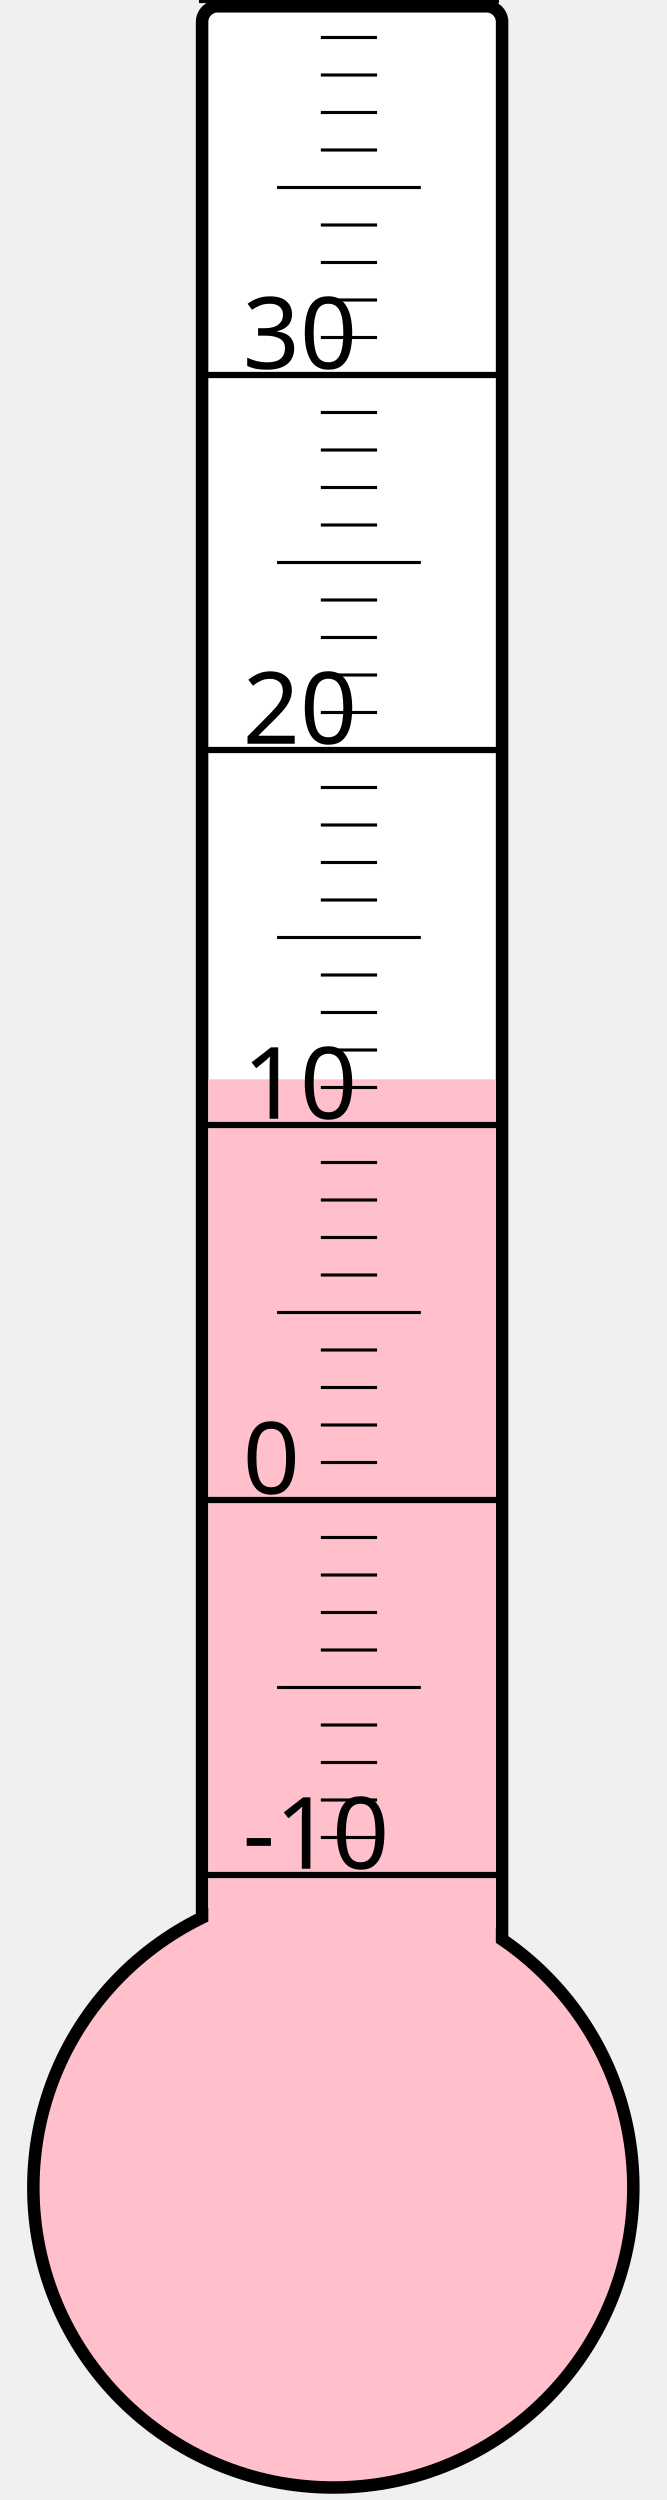
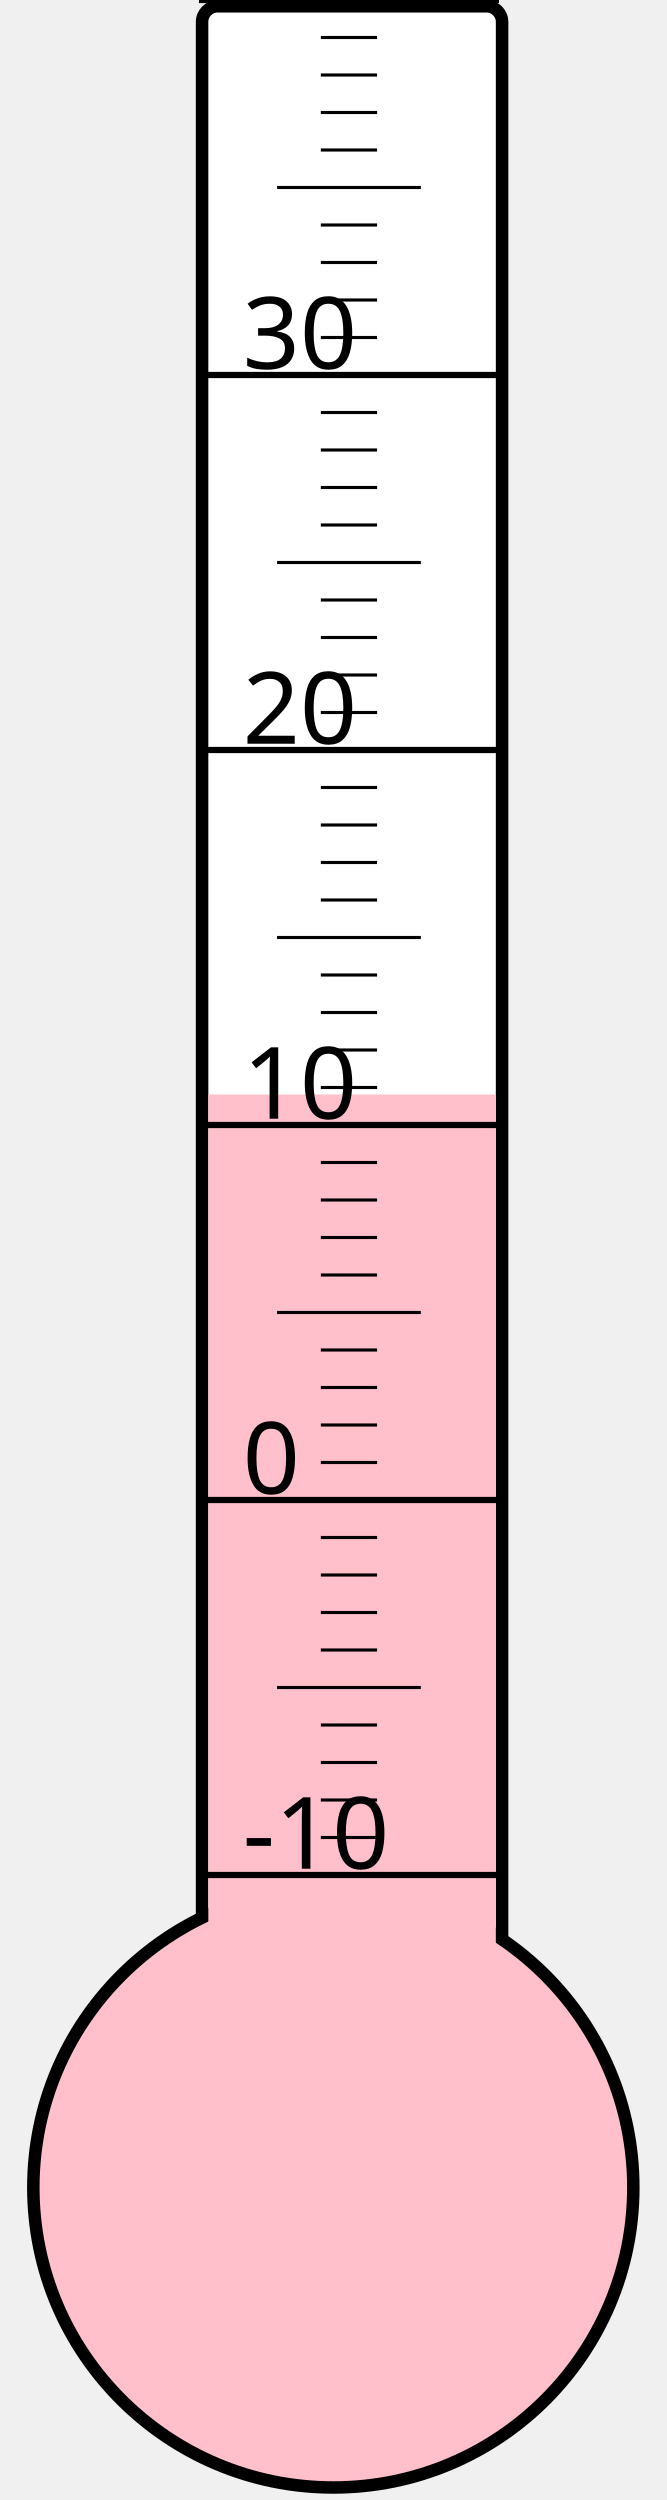
<svg xmlns="http://www.w3.org/2000/svg" width="40px" height="150px" viewBox="0 0 200 800">
  <rect width="200" height="800" x="0" y="0" style="fill: #ffffeb; fill-opacity: 0;" />
  <rect width="96" height="680" x="58" y="2" rx="5" ry="5" style="fill: white; fill-opacity: 1; stroke: black; stroke-width: 4;" />
  <circle cx="100" cy="700" r="96" style="fill: pink; stroke: black; stroke-width: 4;" />
-   <rect width="92" height="354.625" x="60" y="345.375" style="fill: pink; fill-opacity: 1; stroke-width: 0;" />
+   <rect width="92" height="349.75" x="60" y="350.25" style="fill: pink; fill-opacity: 1; stroke-width: 0;" />
  <text x="71" y="598" style="font-family: sans-serif; font-size: 24pt;">-10</text>
  <text x="71" y="478" style="font-family: sans-serif; font-size: 24pt;">0</text>
  <text x="71" y="358" style="font-family: sans-serif; font-size: 24pt;">10</text>
  <text x="71" y="238" style="font-family: sans-serif; font-size: 24pt;">20</text>
  <text x="71" y="118" style="font-family: sans-serif; font-size: 24pt;">30</text>
  <g style="stroke: black;">
    <line x1="57" y1="600" x2="153" y2="600" style="stroke-width: 2;" />
    <line x1="96" y1="588" x2="114" y2="588" style="stroke-width: 1;" />
    <line x1="96" y1="576" x2="114" y2="576" style="stroke-width: 1;" />
    <line x1="96" y1="564" x2="114" y2="564" style="stroke-width: 1;" />
    <line x1="96" y1="552" x2="114" y2="552" style="stroke-width: 1;" />
    <line x1="82" y1="540" x2="128" y2="540" style="stroke-width: 1;" />
    <line x1="96" y1="528" x2="114" y2="528" style="stroke-width: 1;" />
    <line x1="96" y1="516" x2="114" y2="516" style="stroke-width: 1;" />
    <line x1="96" y1="504" x2="114" y2="504" style="stroke-width: 1;" />
    <line x1="96" y1="492" x2="114" y2="492" style="stroke-width: 1;" />
    <line x1="57" y1="480" x2="153" y2="480" style="stroke-width: 2;" />
    <line x1="96" y1="468" x2="114" y2="468" style="stroke-width: 1;" />
    <line x1="96" y1="456" x2="114" y2="456" style="stroke-width: 1;" />
    <line x1="96" y1="444" x2="114" y2="444" style="stroke-width: 1;" />
    <line x1="96" y1="432" x2="114" y2="432" style="stroke-width: 1;" />
    <line x1="82" y1="420" x2="128" y2="420" style="stroke-width: 1;" />
    <line x1="96" y1="408" x2="114" y2="408" style="stroke-width: 1;" />
    <line x1="96" y1="396" x2="114" y2="396" style="stroke-width: 1;" />
    <line x1="96" y1="384" x2="114" y2="384" style="stroke-width: 1;" />
    <line x1="96" y1="372" x2="114" y2="372" style="stroke-width: 1;" />
    <line x1="57" y1="360" x2="153" y2="360" style="stroke-width: 2;" />
    <line x1="96" y1="348" x2="114" y2="348" style="stroke-width: 1;" />
    <line x1="96" y1="336" x2="114" y2="336" style="stroke-width: 1;" />
    <line x1="96" y1="324" x2="114" y2="324" style="stroke-width: 1;" />
    <line x1="96" y1="312" x2="114" y2="312" style="stroke-width: 1;" />
    <line x1="82" y1="300" x2="128" y2="300" style="stroke-width: 1;" />
    <line x1="96" y1="288" x2="114" y2="288" style="stroke-width: 1;" />
    <line x1="96" y1="276" x2="114" y2="276" style="stroke-width: 1;" />
    <line x1="96" y1="264" x2="114" y2="264" style="stroke-width: 1;" />
    <line x1="96" y1="252" x2="114" y2="252" style="stroke-width: 1;" />
    <line x1="57" y1="240" x2="153" y2="240" style="stroke-width: 2;" />
    <line x1="96" y1="228" x2="114" y2="228" style="stroke-width: 1;" />
    <line x1="96" y1="216" x2="114" y2="216" style="stroke-width: 1;" />
    <line x1="96" y1="204" x2="114" y2="204" style="stroke-width: 1;" />
    <line x1="96" y1="192" x2="114" y2="192" style="stroke-width: 1;" />
    <line x1="82" y1="180" x2="128" y2="180" style="stroke-width: 1;" />
    <line x1="96" y1="168" x2="114" y2="168" style="stroke-width: 1;" />
    <line x1="96" y1="156" x2="114" y2="156" style="stroke-width: 1;" />
    <line x1="96" y1="144" x2="114" y2="144" style="stroke-width: 1;" />
    <line x1="96" y1="132" x2="114" y2="132" style="stroke-width: 1;" />
    <line x1="57" y1="120" x2="153" y2="120" style="stroke-width: 2;" />
    <line x1="96" y1="108" x2="114" y2="108" style="stroke-width: 1;" />
    <line x1="96" y1="96" x2="114" y2="96" style="stroke-width: 1;" />
    <line x1="96" y1="84" x2="114" y2="84" style="stroke-width: 1;" />
    <line x1="96" y1="72" x2="114" y2="72" style="stroke-width: 1;" />
    <line x1="82" y1="60" x2="128" y2="60" style="stroke-width: 1;" />
    <line x1="96" y1="48" x2="114" y2="48" style="stroke-width: 1;" />
    <line x1="96" y1="36" x2="114" y2="36" style="stroke-width: 1;" />
    <line x1="96" y1="24" x2="114" y2="24" style="stroke-width: 1;" />
    <line x1="96" y1="12" x2="114" y2="12" style="stroke-width: 1;" />
    <line x1="57" y1="0" x2="153" y2="0" style="stroke-width: 2;" />
  </g>
</svg>
